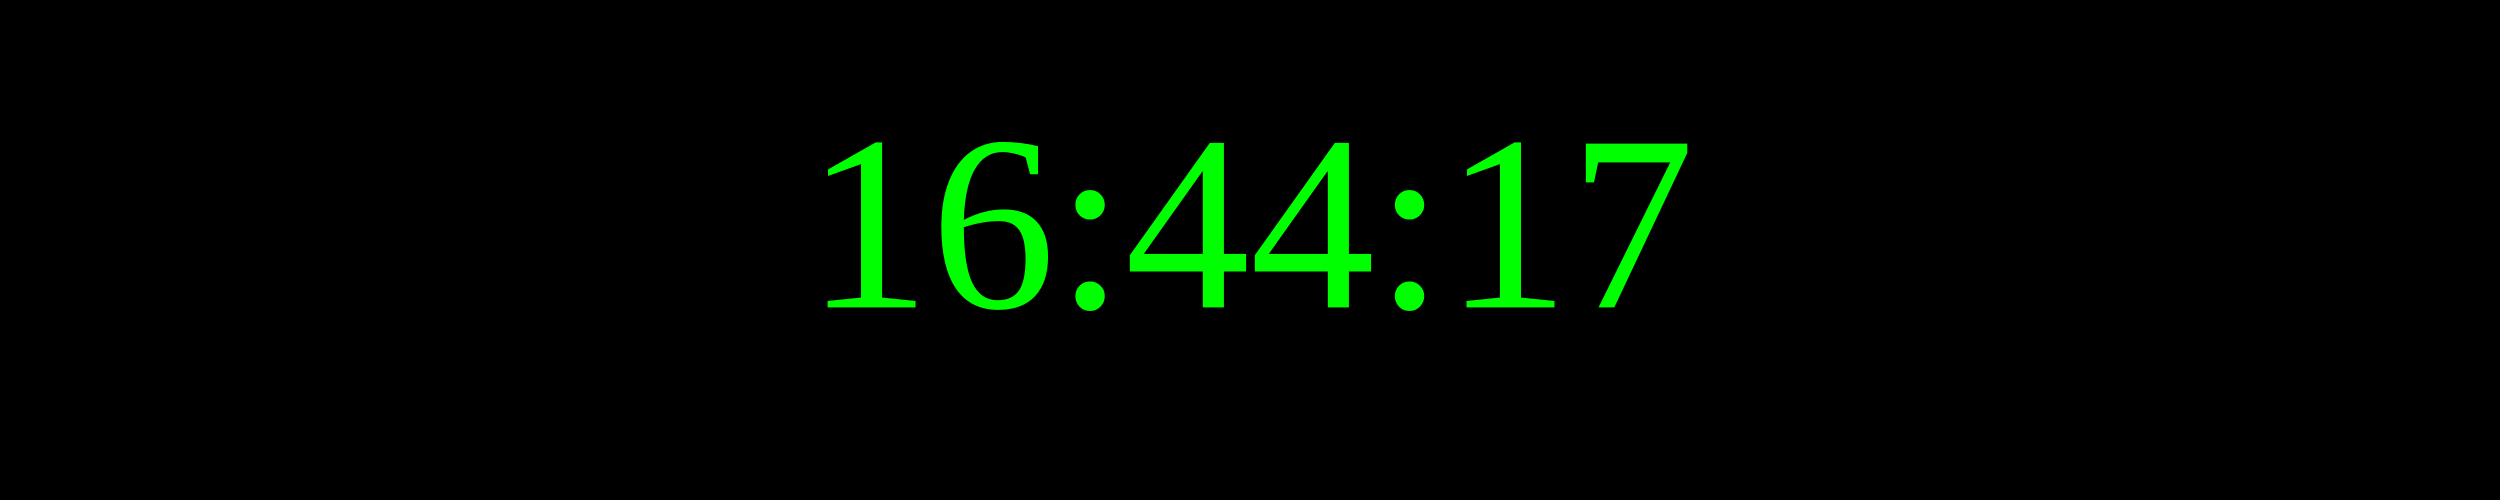
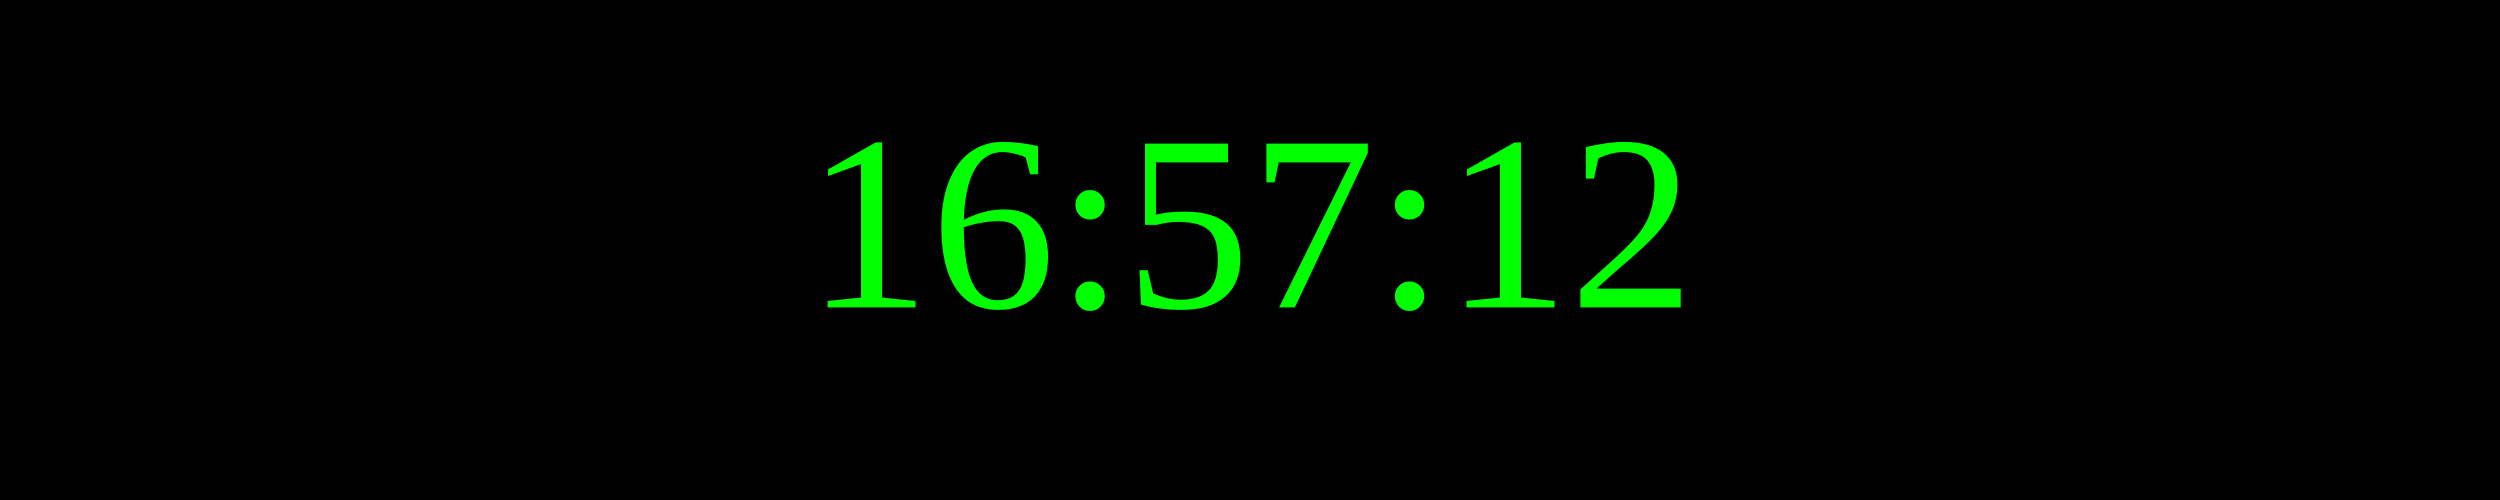
<svg xmlns="http://www.w3.org/2000/svg" width="250" height="50">
  <rect width="100%" height="100%" fill="black" />
  <text x="50%" y="50%" font-size="25" fill="lime" text-anchor="middle" dominant-baseline="middle">
- 16:44:17
+ 16:57:12
</text>
</svg>
